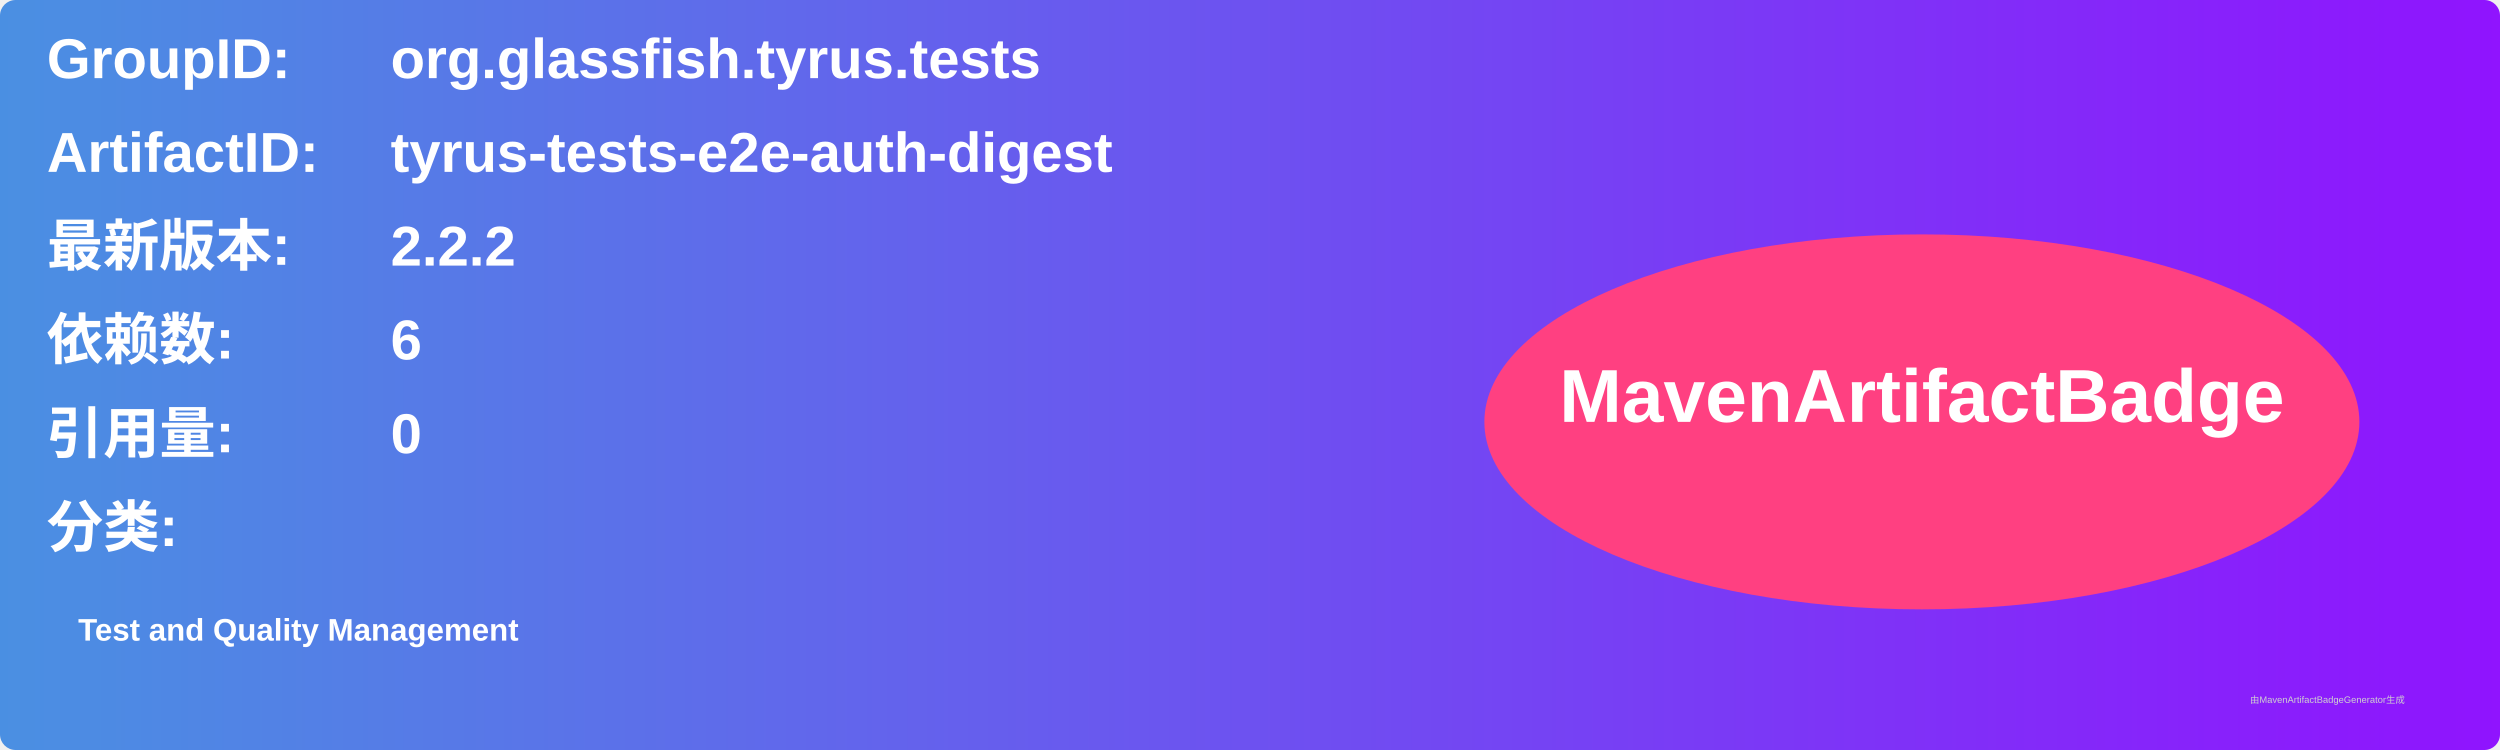
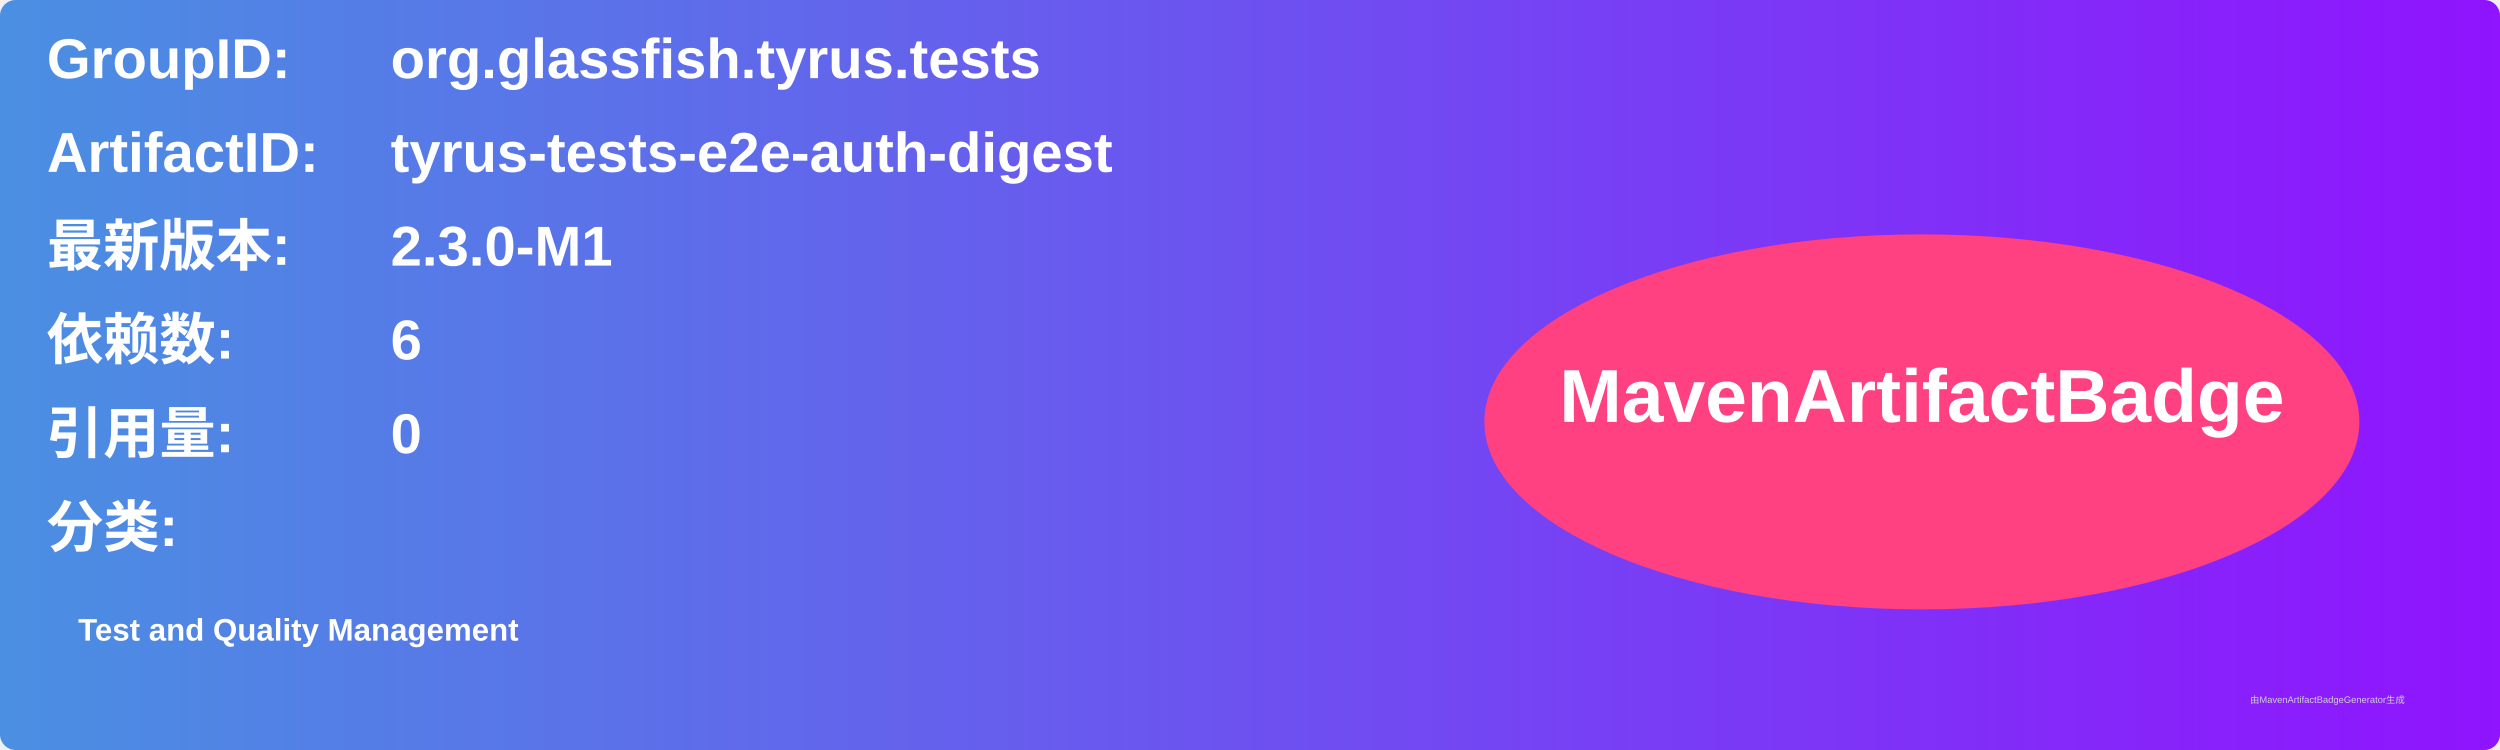
<svg xmlns="http://www.w3.org/2000/svg" width="800" height="240" viewBox="0 0 800 240">
  <linearGradient id="grad" x1="0%" y1="0%" x2="100%" y2="0%">
    <stop offset="0%" stop-color="#4a90e2" />
    <stop offset="100%" stop-color="#9013fe" />
  </linearGradient>
  <rect width="100%" height="100%" rx="5" ry="5" fill="url(#grad)" />
  <g transform="translate(15, 15)">
    <text x="0" y="10" font-family="Arial" font-size="18" fill="white" font-weight="bold" width="260">GroupID:</text>
    <text x="110" y="10" font-family="Arial" font-size="18" fill="white" font-weight="bold" width="460">org.glassfish.tyrus.tests</text>
    <text x="0" y="40" font-family="Arial" font-size="18" fill="white" font-weight="bold" width="260">ArtifactID:</text>
    <text x="110" y="40" font-family="Arial" font-size="18" fill="white" font-weight="bold" width="460">tyrus-tests-e2e-auth-digest</text>
    <text x="0" y="70" font-family="Arial" font-size="18" fill="white" font-weight="bold">最新版本:</text>
    <text x="110" y="70" font-family="Arial" font-size="18" fill="white" font-weight="bold">
-       <tspan font-weight="bold">2.2.2</tspan>
+       <tspan font-weight="bold">2.3.0-M1</tspan>
    </text>
    <text x="0" y="100" font-family="Arial" font-size="18" fill="white" font-weight="bold">依赖数: </text>
    <text x="110" y="100" font-family="Arial" font-size="18" fill="white">
      <tspan font-weight="bold">6</tspan>
    </text>
    <text x="0" y="130" font-family="Arial" font-size="18" fill="white" font-weight="bold">引用量: </text>
    <text x="110" y="130" font-family="Arial" font-size="18" fill="white">
      <tspan font-weight="bold">0</tspan>
    </text>
    <text x="0" y="160" font-family="Arial" font-size="18" fill="white" font-weight="bold">分类:</text>
    <text x="10" y="190" font-family="Arial" font-size="10" fill="white">
      <tspan font-weight="bold">Test and Quality Management</tspan>
    </text>
    <ellipse cx="600" cy="120" rx="140" ry="60" fill="#ff4081" />
    <text x="600" y="120" text-anchor="middle" font-family="Arial" font-size="24" fill="white" font-weight="bold">MavenArtifactBadge</text>
  </g>
  <text x="720" y="225" font-family="Arial" font-size="3" fill="#d0d0d0">由MavenArtifactBadgeGenerator生成</text>
</svg>
